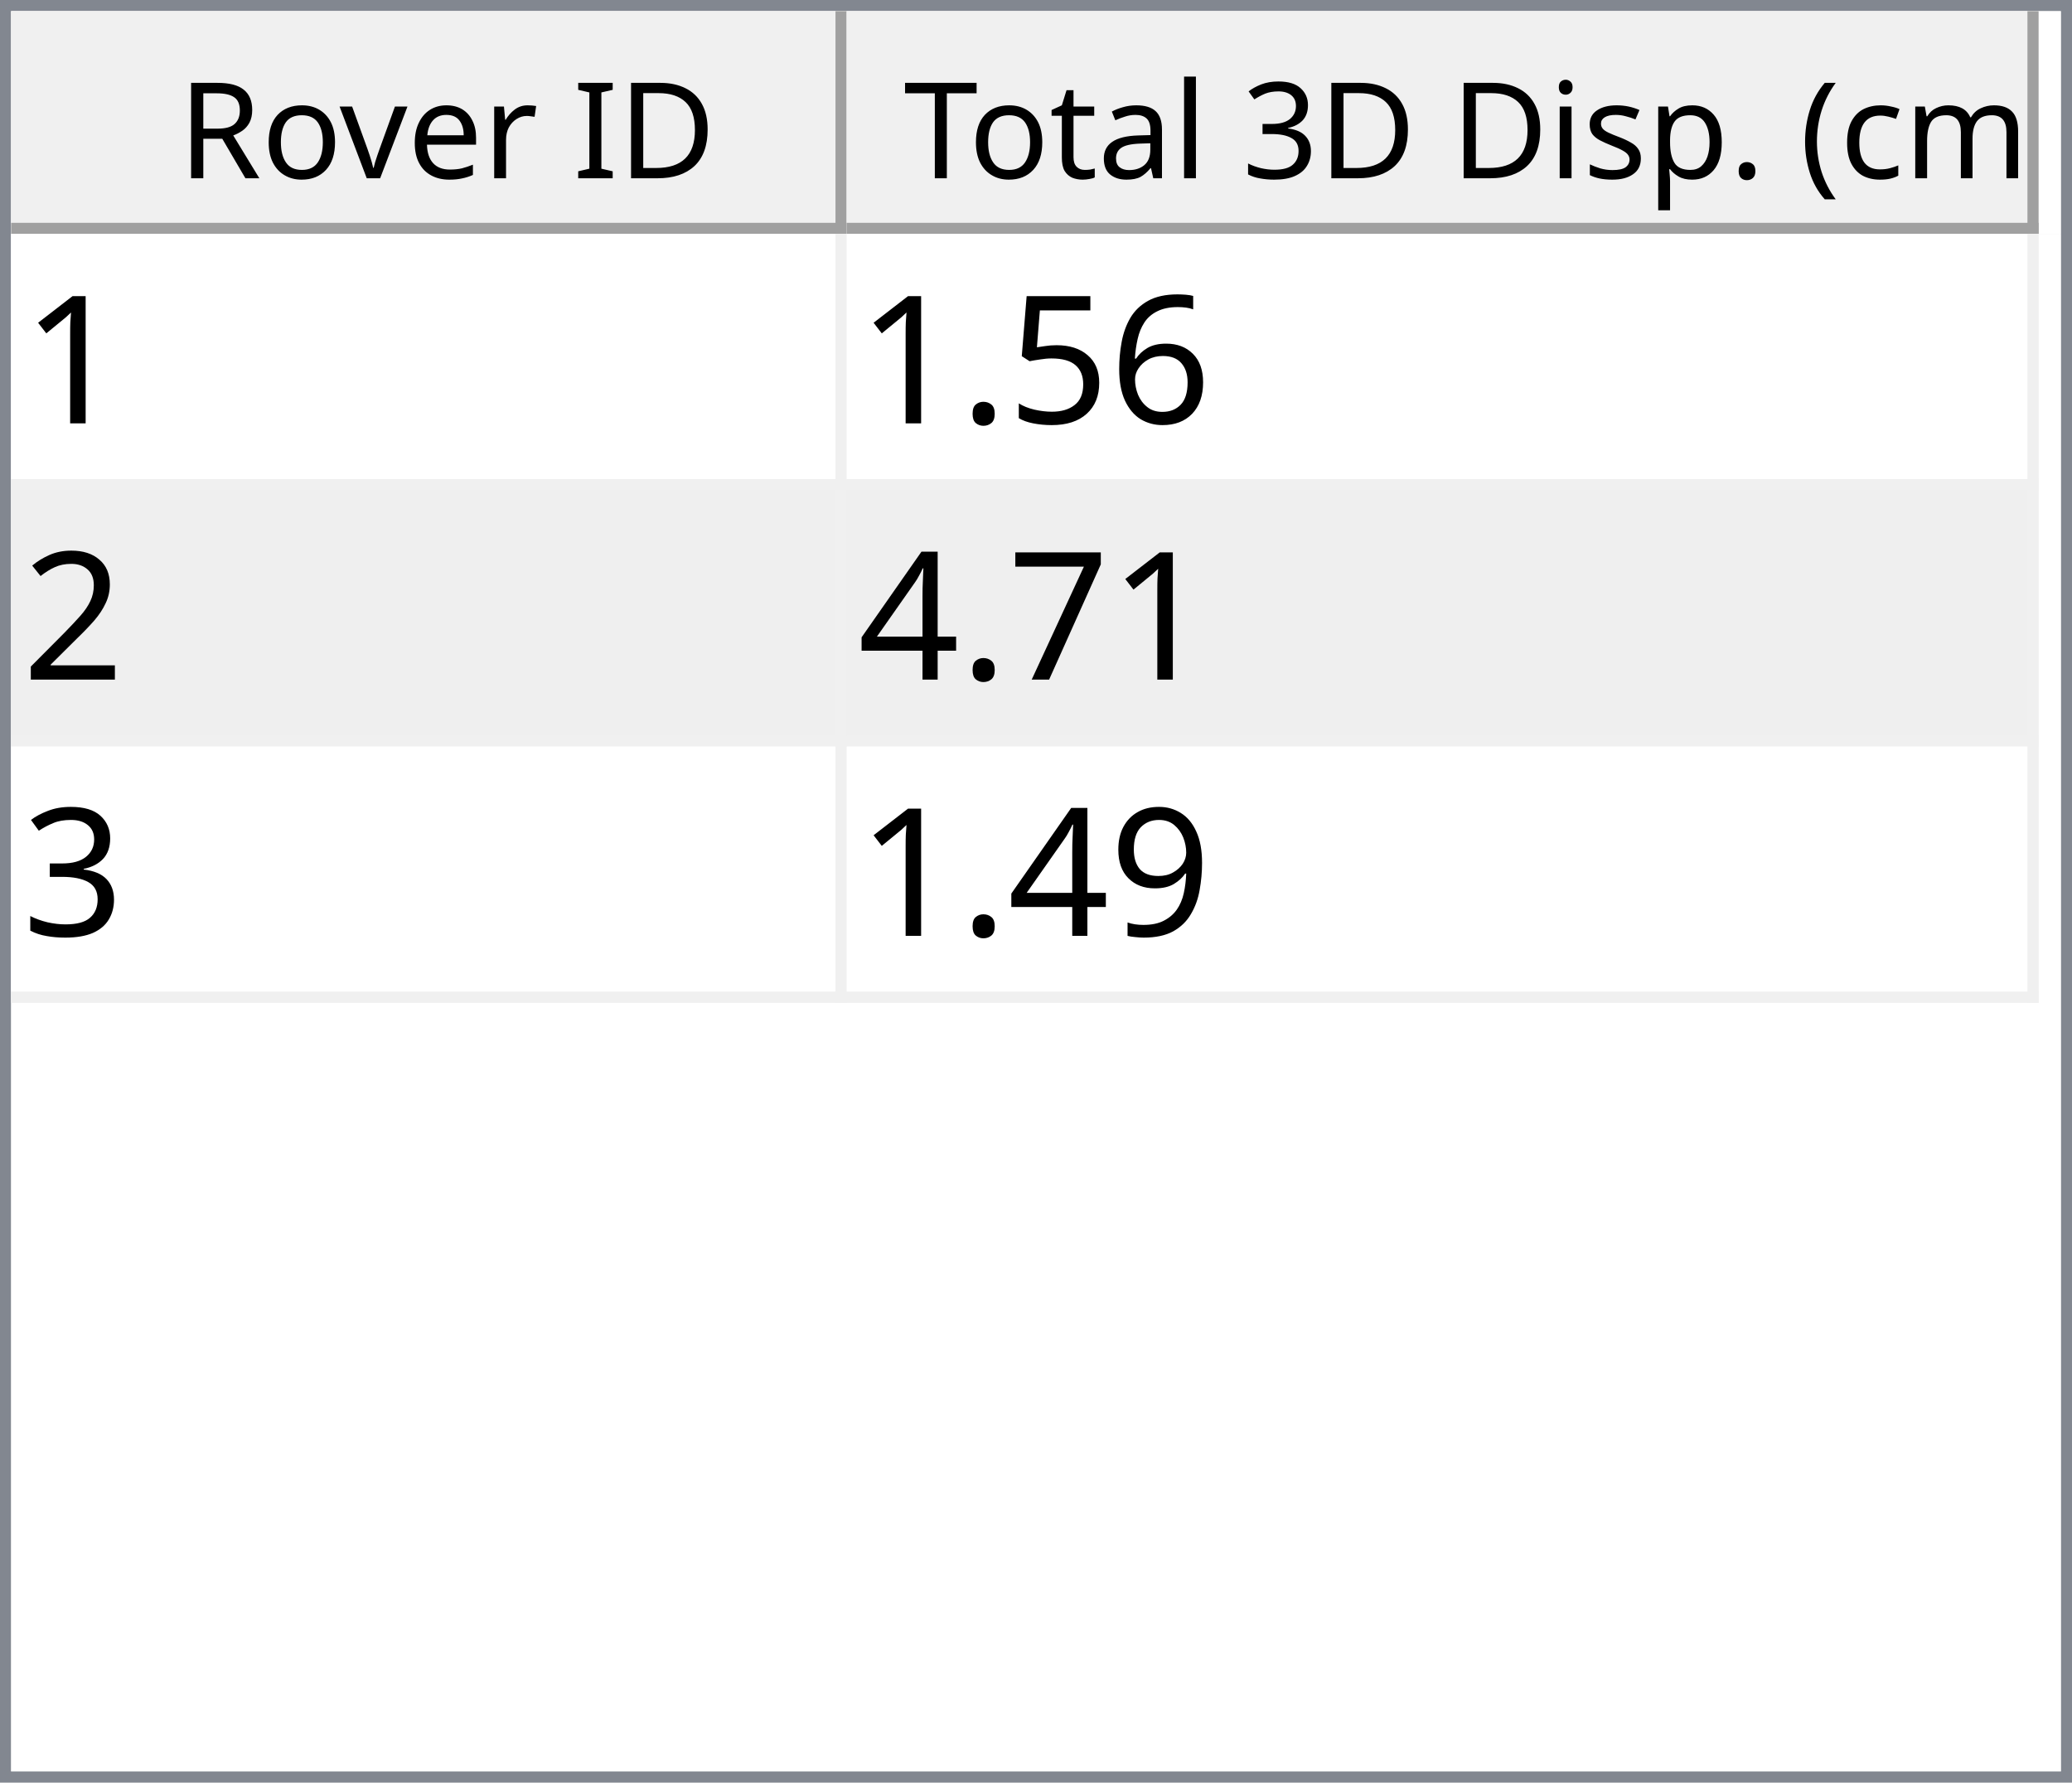
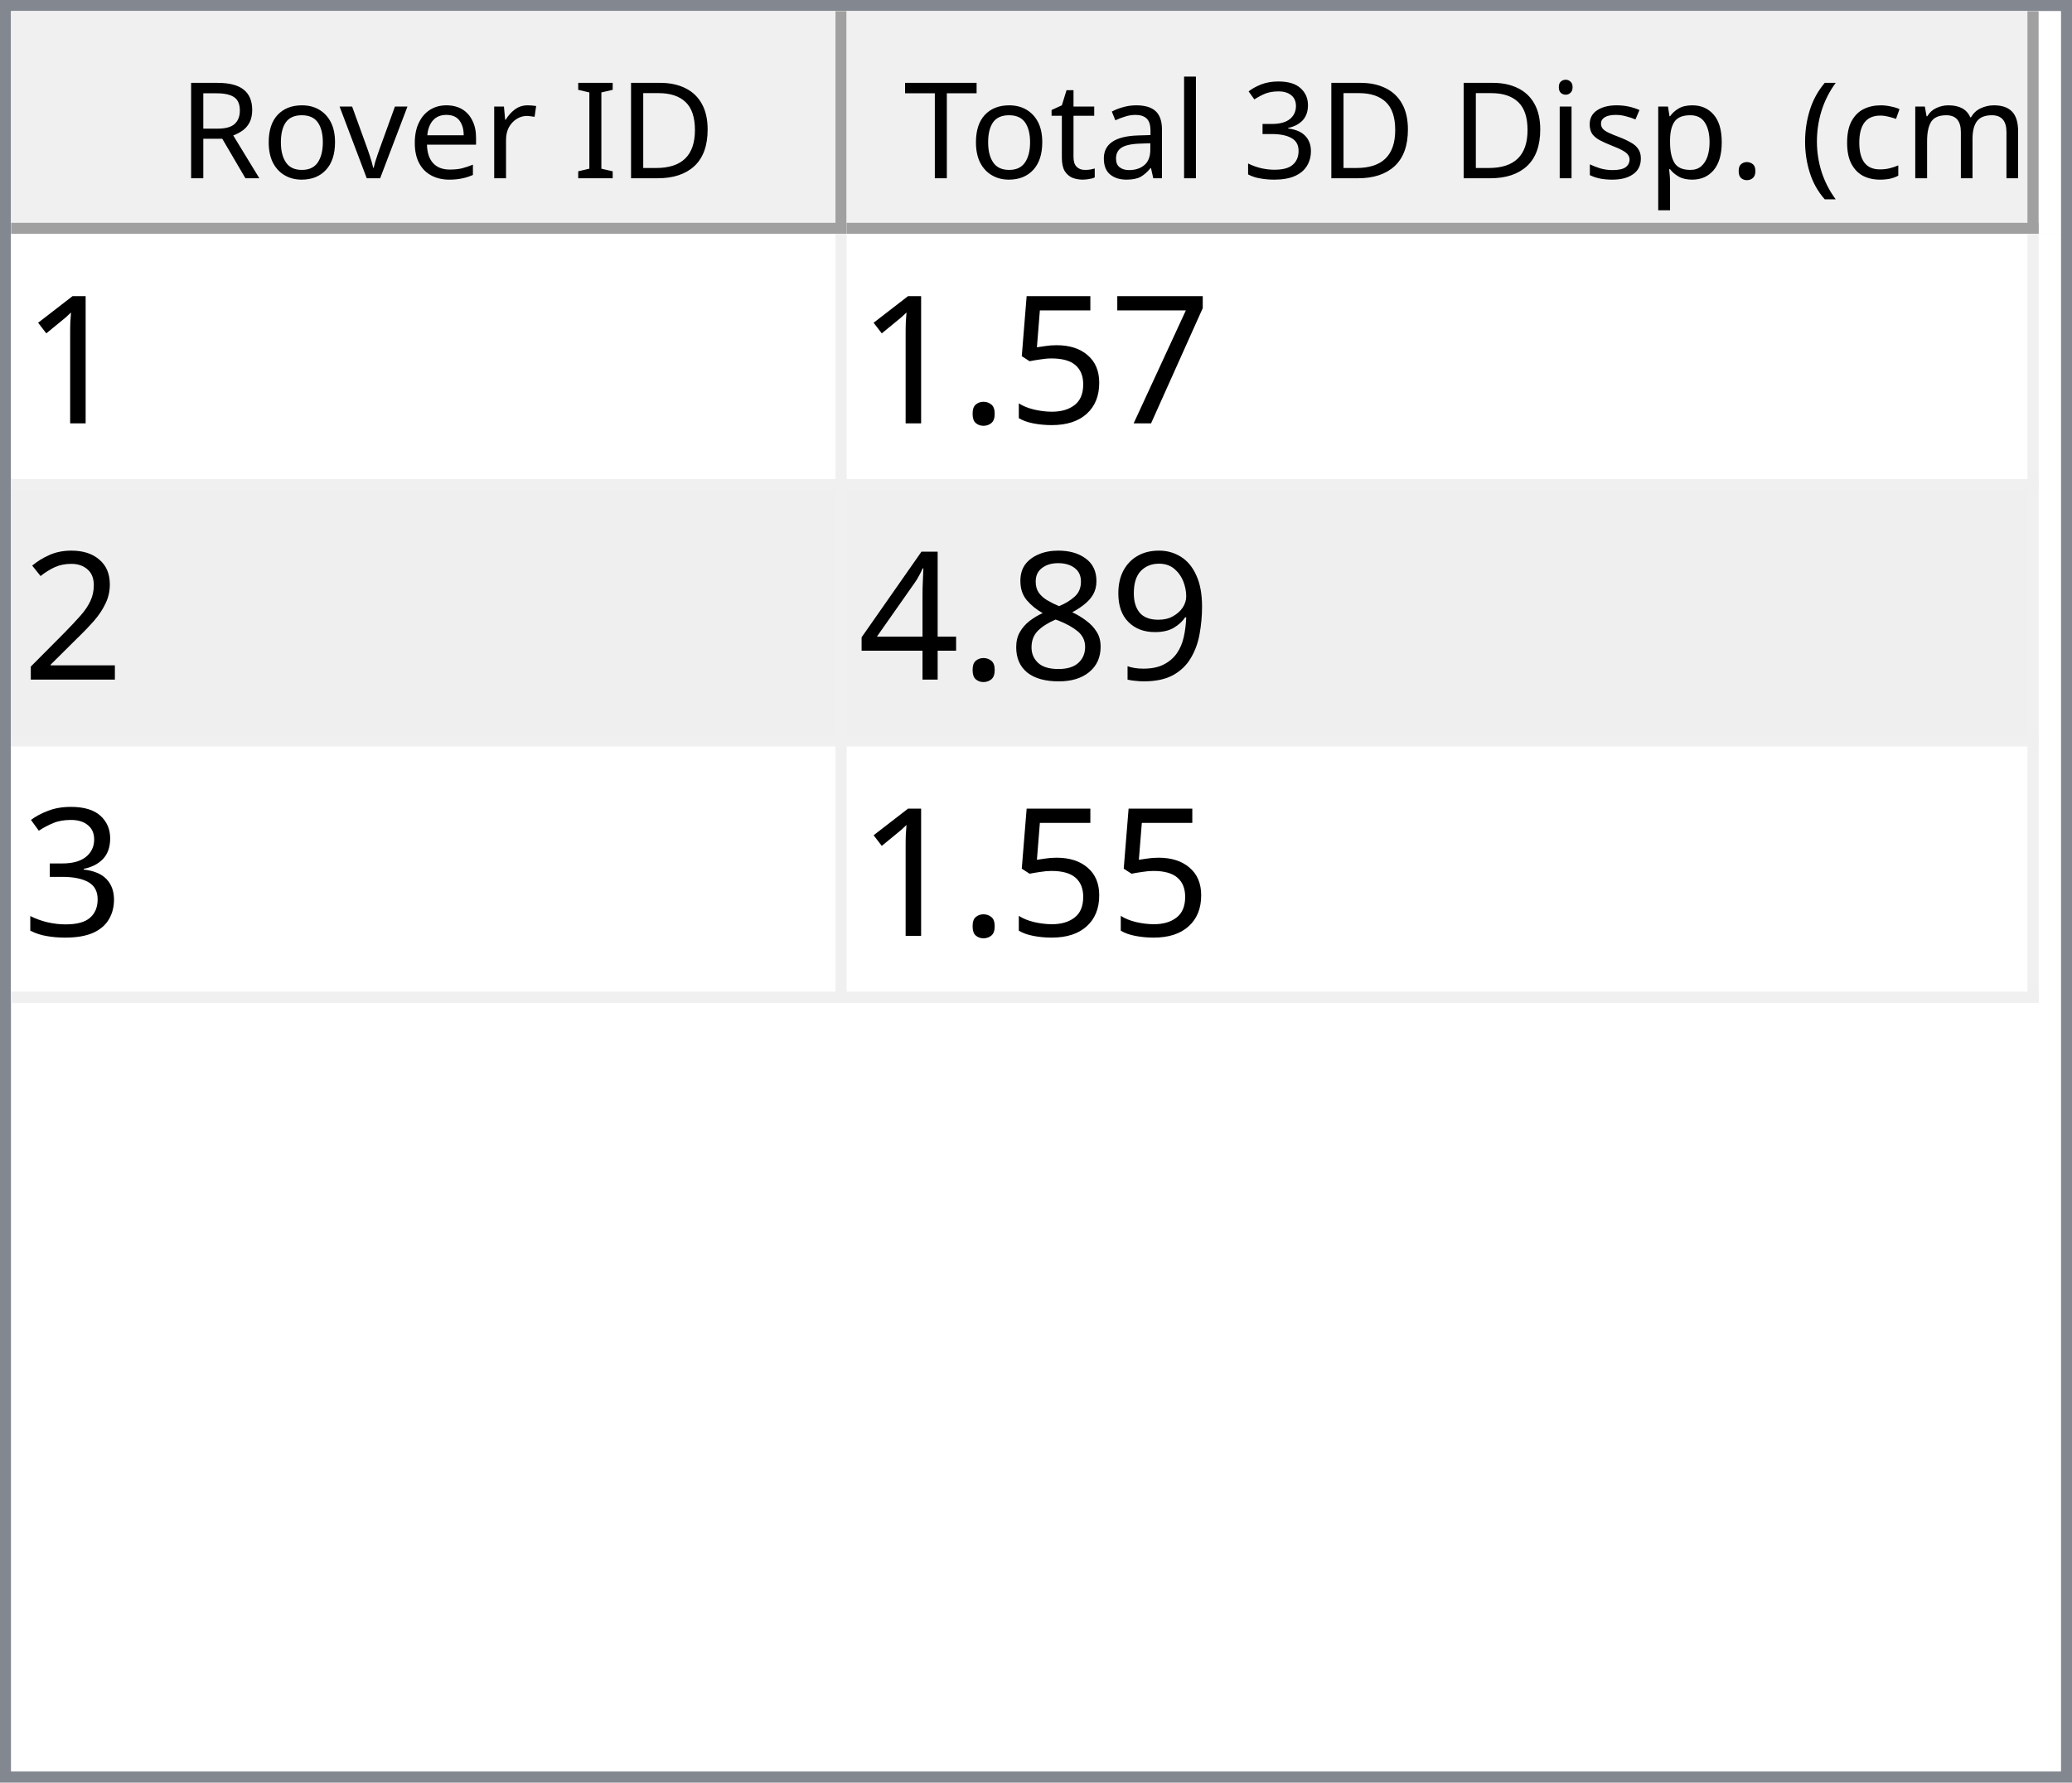
<svg xmlns="http://www.w3.org/2000/svg" style="fill-opacity:1; color-rendering:auto; color-interpolation:auto; text-rendering:auto; stroke:black; stroke-linecap:square; stroke-miterlimit:10; shape-rendering:auto; stroke-opacity:1; fill:black; stroke-dasharray:none; font-weight:normal; stroke-width:1; font-family:'Dialog'; font-style:normal; stroke-linejoin:miter; font-size:12px; stroke-dashoffset:0; image-rendering:auto;" width="186" height="160">
  <defs id="genericDefs" />
  <g>
    <defs id="defs1">
      <clipPath clipPathUnits="userSpaceOnUse" id="clipPath1">
        <path d="M0 0 L186 0 L186 160 L0 160 L0 0 Z" />
      </clipPath>
      <clipPath clipPathUnits="userSpaceOnUse" id="clipPath2">
        <path d="M0 0 L0 160 L186 160 L186 0 Z" />
      </clipPath>
      <clipPath clipPathUnits="userSpaceOnUse" id="clipPath3">
        <path d="M0 0 L0 20 L184 20 L184 0 Z" />
      </clipPath>
      <clipPath clipPathUnits="userSpaceOnUse" id="clipPath4">
        <path d="M0 0 L0 20 L75 20 L75 0 Z" />
      </clipPath>
      <clipPath clipPathUnits="userSpaceOnUse" id="clipPath5">
        <path d="M1 1 L1 19 L74 19 L74 1 Z" />
      </clipPath>
      <clipPath clipPathUnits="userSpaceOnUse" id="clipPath6">
        <path d="M0 0 L0 18 L73 18 L73 0 Z" />
      </clipPath>
      <clipPath clipPathUnits="userSpaceOnUse" id="clipPath7">
        <path d="M-0.5 -0.5 L-0.5 19.5 L74.5 19.5 L74.5 -0.5 Z" />
      </clipPath>
      <clipPath clipPathUnits="userSpaceOnUse" id="clipPath8">
        <path d="M0 0 L0 20 L107 20 L107 0 Z" />
      </clipPath>
      <clipPath clipPathUnits="userSpaceOnUse" id="clipPath9">
        <path d="M1 1 L1 19 L106 19 L106 1 Z" />
      </clipPath>
      <clipPath clipPathUnits="userSpaceOnUse" id="clipPath10">
        <path d="M0 0 L0 18 L105 18 L105 0 Z" />
      </clipPath>
      <clipPath clipPathUnits="userSpaceOnUse" id="clipPath11">
        <path d="M-0.5 -0.5 L-0.5 19.5 L106.5 19.5 L106.5 -0.5 Z" />
      </clipPath>
      <clipPath clipPathUnits="userSpaceOnUse" id="clipPath12">
        <path d="M0 0 L0 138 L184 138 L184 0 Z" />
      </clipPath>
      <clipPath clipPathUnits="userSpaceOnUse" id="clipPath13">
        <path d="M0 0 L0 69 L182 69 L182 0 Z" />
      </clipPath>
      <clipPath clipPathUnits="userSpaceOnUse" id="clipPath14">
        <path d="M-0.5 -0.5 L-0.5 68.5 L181.5 68.5 L181.5 -0.5 Z" />
      </clipPath>
      <clipPath clipPathUnits="userSpaceOnUse" id="clipPath15">
        <path d="M0 0 L0 22 L74 22 L74 0 Z" />
      </clipPath>
      <clipPath clipPathUnits="userSpaceOnUse" id="clipPath16">
        <path d="M0 0 L0 22 L106 22 L106 0 Z" />
      </clipPath>
      <font horiz-adv-x="64.551" id="font1">
        <font-face ascent="107.91" descent="25.098" units-per-em="100" style="font-style:normal; font-family:Segoe UI; font-weight:normal;" />
        <missing-glyph horiz-adv-x="64.551" d="M8.109 0 L8.109 68.266 L56.453 68.266 L56.453 0 L8.109 0 ZM15.328 7.234 L49.219 7.234 L49.219 61.031 L15.328 61.031 L15.328 7.234 Z" />
        <glyph unicode="D" horiz-adv-x="70.117" d="M9.188 0 L9.188 70.016 L28.516 70.016 Q65.531 70.016 65.531 35.891 Q65.531 19.672 55.25 9.836 Q44.969 0 27.734 0 L9.188 0 ZM17.391 62.594 L17.391 7.422 L27.828 7.422 Q41.609 7.422 49.273 14.797 Q56.938 22.172 56.938 35.688 Q56.938 62.594 28.328 62.594 L17.391 62.594 Z" />
        <glyph unicode="I" horiz-adv-x="26.611" d="M17.391 0 L9.188 0 L9.188 70.016 L17.391 70.016 L17.391 0 Z" />
        <glyph unicode=" " horiz-adv-x="27.393" d="" />
        <glyph unicode="r" horiz-adv-x="34.766" d="M34.188 41.891 Q32.078 43.5 28.125 43.5 Q23 43.5 19.555 38.672 Q16.109 33.844 16.109 25.484 L16.109 0 L8.109 0 L8.109 50 L16.109 50 L16.109 39.703 L16.312 39.703 Q18.016 44.969 21.531 47.922 Q25.047 50.875 29.391 50.875 Q32.516 50.875 34.188 50.203 L34.188 41.891 Z" />
        <glyph unicode="e" horiz-adv-x="52.295" d="M48.297 23 L12.984 23 Q13.188 14.656 17.484 10.109 Q21.781 5.562 29.297 5.562 Q37.75 5.562 44.828 11.141 L44.828 3.609 Q38.234 -1.172 27.391 -1.172 Q16.797 -1.172 10.742 5.641 Q4.688 12.453 4.688 24.812 Q4.688 36.469 11.305 43.82 Q17.922 51.172 27.734 51.172 Q37.547 51.172 42.922 44.828 Q48.297 38.484 48.297 27.203 L48.297 23 ZM40.094 29.781 Q40.047 36.719 36.75 40.578 Q33.453 44.438 27.594 44.438 Q21.922 44.438 17.969 40.383 Q14.016 36.328 13.094 29.781 L40.094 29.781 Z" />
        <glyph unicode="v" horiz-adv-x="47.9" d="M47.406 50 L27.484 0 L19.625 0 L0.688 50 L9.469 50 L22.172 13.672 Q23.578 9.672 23.922 6.688 L24.125 6.688 Q24.609 10.453 25.688 13.484 L38.969 50 L47.406 50 Z" />
        <glyph unicode="o" horiz-adv-x="58.594" d="M29 -1.172 Q17.922 -1.172 11.305 5.836 Q4.688 12.844 4.688 24.422 Q4.688 37.016 11.57 44.094 Q18.453 51.172 30.172 51.172 Q41.359 51.172 47.633 44.289 Q53.906 37.406 53.906 25.203 Q53.906 13.234 47.141 6.031 Q40.375 -1.172 29 -1.172 ZM29.594 44.438 Q21.875 44.438 17.383 39.188 Q12.891 33.938 12.891 24.703 Q12.891 15.828 17.43 10.695 Q21.969 5.562 29.594 5.562 Q37.359 5.562 41.531 10.594 Q45.703 15.625 45.703 24.906 Q45.703 34.281 41.531 39.359 Q37.359 44.438 29.594 44.438 Z" />
        <glyph unicode="R" horiz-adv-x="59.814" d="M59.375 0 L49.609 0 L37.891 19.625 Q36.281 22.359 34.766 24.289 Q33.25 26.219 31.664 27.438 Q30.078 28.656 28.25 29.219 Q26.422 29.781 24.125 29.781 L17.391 29.781 L17.391 0 L9.188 0 L9.188 70.016 L30.078 70.016 Q34.672 70.016 38.555 68.867 Q42.438 67.719 45.289 65.375 Q48.141 63.031 49.758 59.547 Q51.375 56.062 51.375 51.375 Q51.375 47.703 50.273 44.656 Q49.172 41.609 47.148 39.211 Q45.125 36.812 42.266 35.133 Q39.406 33.453 35.844 32.516 L35.844 32.328 Q37.594 31.547 38.891 30.547 Q40.188 29.547 41.359 28.18 Q42.531 26.812 43.68 25.078 Q44.828 23.344 46.234 21.047 L59.375 0 ZM17.391 62.594 L17.391 37.203 L28.516 37.203 Q31.594 37.203 34.203 38.133 Q36.812 39.062 38.719 40.797 Q40.625 42.531 41.703 45.047 Q42.781 47.562 42.781 50.688 Q42.781 56.297 39.141 59.445 Q35.5 62.594 28.609 62.594 L17.391 62.594 Z" />
        <glyph unicode=")" horiz-adv-x="30.176" d="M8.297 -15.922 L1.172 -15.922 Q16.406 2.344 16.406 26.812 Q16.406 51.469 1.078 70.016 L8.297 70.016 Q23.531 52.156 23.531 26.703 Q23.531 1.375 8.297 -15.922 Z" />
        <glyph unicode="m" horiz-adv-x="86.133" d="M79.109 0 L71.094 0 L71.094 28.719 Q71.094 37.016 68.531 40.727 Q65.969 44.438 59.906 44.438 Q54.781 44.438 51.195 39.75 Q47.609 35.062 47.609 28.516 L47.609 0 L39.594 0 L39.594 29.688 Q39.594 44.438 28.219 44.438 Q22.953 44.438 19.531 40.016 Q16.109 35.594 16.109 28.516 L16.109 0 L8.109 0 L8.109 50 L16.109 50 L16.109 42.094 L16.312 42.094 Q21.625 51.172 31.844 51.172 Q36.969 51.172 40.773 48.312 Q44.578 45.453 46 40.828 Q51.562 51.172 62.594 51.172 Q79.109 51.172 79.109 30.812 L79.109 0 Z" />
        <glyph unicode="c" horiz-adv-x="46.191" d="M42.188 2.297 Q36.422 -1.172 28.516 -1.172 Q17.828 -1.172 11.258 5.789 Q4.688 12.75 4.688 23.828 Q4.688 36.188 11.766 43.68 Q18.844 51.172 30.672 51.172 Q37.25 51.172 42.281 48.734 L42.281 40.531 Q36.719 44.438 30.375 44.438 Q22.703 44.438 17.797 38.945 Q12.891 33.453 12.891 24.516 Q12.891 15.719 17.508 10.641 Q22.125 5.562 29.891 5.562 Q36.422 5.562 42.188 9.906 L42.188 2.297 Z" />
        <glyph unicode="(" horiz-adv-x="30.176" d="M29.109 -15.922 L21.969 -15.922 Q6.844 1.375 6.844 26.703 Q6.844 52.156 21.969 70.016 L29.203 70.016 Q13.875 51.469 13.875 26.812 Q13.875 2.344 29.109 -15.922 Z" />
        <glyph unicode="." horiz-adv-x="21.68" d="M10.891 -1.078 Q8.641 -1.078 7.055 0.539 Q5.469 2.156 5.469 4.391 Q5.469 6.641 7.055 8.273 Q8.641 9.906 10.891 9.906 Q13.188 9.906 14.797 8.273 Q16.406 6.641 16.406 4.391 Q16.406 2.156 14.797 0.539 Q13.188 -1.078 10.891 -1.078 Z" />
        <glyph unicode="p" horiz-adv-x="58.789" d="M16.312 7.234 L16.109 7.234 L16.109 -23 L8.109 -23 L8.109 50 L16.109 50 L16.109 41.219 L16.312 41.219 Q22.219 51.172 33.594 51.172 Q43.266 51.172 48.688 44.461 Q54.109 37.75 54.109 26.469 Q54.109 13.922 48 6.375 Q41.891 -1.172 31.297 -1.172 Q21.578 -1.172 16.312 7.234 ZM16.109 27.391 L16.109 20.406 Q16.109 14.203 20.141 9.883 Q24.172 5.562 30.375 5.562 Q37.641 5.562 41.773 11.133 Q45.906 16.703 45.906 26.609 Q45.906 34.969 42.047 39.703 Q38.188 44.438 31.594 44.438 Q24.609 44.438 20.359 39.578 Q16.109 34.719 16.109 27.391 Z" />
        <glyph unicode="s" horiz-adv-x="42.432" d="M5.078 1.812 L5.078 10.406 Q11.625 5.562 19.484 5.562 Q30.031 5.562 30.031 12.594 Q30.031 14.594 29.125 15.992 Q28.219 17.391 26.68 18.461 Q25.141 19.531 23.07 20.383 Q21 21.234 18.609 22.172 Q15.281 23.484 12.766 24.828 Q10.25 26.172 8.57 27.859 Q6.891 29.547 6.031 31.695 Q5.172 33.844 5.172 36.719 Q5.172 40.234 6.789 42.945 Q8.406 45.656 11.086 47.484 Q13.766 49.312 17.211 50.242 Q20.656 51.172 24.312 51.172 Q30.812 51.172 35.938 48.922 L35.938 40.828 Q30.422 44.438 23.25 44.438 Q21 44.438 19.195 43.922 Q17.391 43.406 16.094 42.477 Q14.797 41.547 14.086 40.258 Q13.375 38.969 13.375 37.406 Q13.375 35.453 14.086 34.133 Q14.797 32.812 16.164 31.789 Q17.531 30.766 19.484 29.938 Q21.438 29.109 23.922 28.125 Q27.25 26.859 29.883 25.516 Q32.516 24.172 34.375 22.484 Q36.234 20.797 37.234 18.602 Q38.234 16.406 38.234 13.375 Q38.234 9.672 36.602 6.938 Q34.969 4.203 32.234 2.398 Q29.5 0.594 25.93 -0.289 Q22.359 -1.172 18.453 -1.172 Q10.75 -1.172 5.078 1.812 Z" />
        <glyph unicode="i" horiz-adv-x="24.219" d="M12.203 62.703 Q10.062 62.703 8.547 64.164 Q7.031 65.625 7.031 67.875 Q7.031 70.125 8.547 71.609 Q10.062 73.094 12.203 73.094 Q14.406 73.094 15.945 71.609 Q17.484 70.125 17.484 67.875 Q17.484 65.719 15.945 64.211 Q14.406 62.703 12.203 62.703 ZM16.109 0 L8.109 0 L8.109 50 L16.109 50 L16.109 0 Z" />
        <glyph unicode="3" horiz-adv-x="53.906" d="M46.531 19.828 Q46.531 15.094 44.75 11.211 Q42.969 7.328 39.719 4.57 Q36.469 1.812 31.93 0.297 Q27.391 -1.219 21.922 -1.219 Q11.922 -1.219 6 2.594 L6 11.188 Q13.094 5.609 22.219 5.609 Q25.875 5.609 28.828 6.539 Q31.781 7.469 33.906 9.227 Q36.031 10.984 37.18 13.477 Q38.328 15.969 38.328 19.094 Q38.328 32.812 18.797 32.812 L12.984 32.812 L12.984 39.594 L18.5 39.594 Q35.797 39.594 35.797 52.484 Q35.797 64.406 22.609 64.406 Q15.188 64.406 8.688 59.422 L8.688 67.188 Q15.375 71.188 24.609 71.188 Q29 71.188 32.57 69.969 Q36.141 68.75 38.68 66.555 Q41.219 64.359 42.609 61.281 Q44 58.203 44 54.5 Q44 40.672 30.031 36.719 L30.031 36.531 Q33.594 36.141 36.625 34.797 Q39.656 33.453 41.852 31.305 Q44.047 29.156 45.289 26.25 Q46.531 23.344 46.531 19.828 Z" />
        <glyph unicode="l" horiz-adv-x="24.219" d="M16.109 0 L8.109 0 L8.109 74.031 L16.109 74.031 L16.109 0 Z" />
        <glyph unicode="a" horiz-adv-x="50.879" d="M43.891 0 L35.891 0 L35.891 7.812 L35.688 7.812 Q30.469 -1.172 20.312 -1.172 Q12.844 -1.172 8.617 2.781 Q4.391 6.734 4.391 13.281 Q4.391 27.297 20.906 29.594 L35.891 31.688 Q35.891 44.438 25.594 44.438 Q16.547 44.438 9.281 38.281 L9.281 46.484 Q16.656 51.172 26.266 51.172 Q43.891 51.172 43.891 32.516 L43.891 0 ZM35.891 25.297 L23.828 23.641 Q18.266 22.859 15.43 20.875 Q12.594 18.891 12.594 13.875 Q12.594 10.203 15.211 7.883 Q17.828 5.562 22.172 5.562 Q28.125 5.562 32.008 9.742 Q35.891 13.922 35.891 20.312 L35.891 25.297 Z" />
        <glyph unicode="t" horiz-adv-x="33.887" d="M31.297 0.484 Q28.469 -1.078 23.828 -1.078 Q10.688 -1.078 10.688 13.578 L10.688 43.172 L2.094 43.172 L2.094 50 L10.688 50 L10.688 62.203 L18.703 64.797 L18.703 50 L31.297 50 L31.297 43.172 L18.703 43.172 L18.703 14.984 Q18.703 9.969 20.414 7.82 Q22.125 5.672 26.078 5.672 Q29.109 5.672 31.297 7.328 L31.297 0.484 Z" />
        <glyph unicode="T" horiz-adv-x="52.393" d="M50.594 62.594 L30.375 62.594 L30.375 0 L22.172 0 L22.172 62.594 L2 62.594 L2 70.016 L50.594 70.016 L50.594 62.594 Z" />
      </font>
      <font horiz-adv-x="75.0" id="font2">
        <font-face ascent="100.537" descent="21.973" units-per-em="100" style="font-style:normal; font-family:sans-serif; font-weight:normal;" />
        <missing-glyph horiz-adv-x="75.0" d="M12.5 0 L12.5 62.5 L62.5 62.5 L62.5 0 L12.5 0 ZM14.062 1.562 L60.938 1.562 L60.938 60.938 L14.062 60.938 L14.062 1.562 Z" />
        <glyph unicode="1" horiz-adv-x="55.615" d="M37.25 0 L28.469 0 L28.469 56 Q25.297 52.984 20.141 49.953 Q14.984 46.922 10.891 45.406 L10.891 53.906 Q18.266 57.375 23.781 62.305 Q29.297 67.234 31.594 71.875 L37.25 71.875 L37.25 0 Z" />
-         <glyph unicode="6" horiz-adv-x="55.615" d="M49.75 54.047 L41.016 53.375 Q39.844 58.547 37.703 60.891 Q34.125 64.656 28.906 64.656 Q24.703 64.656 21.531 62.312 Q17.391 59.281 14.992 53.469 Q12.594 47.656 12.5 36.922 Q15.672 41.75 20.266 44.094 Q24.859 46.438 29.891 46.438 Q38.672 46.438 44.852 39.969 Q51.031 33.5 51.031 23.25 Q51.031 16.5 48.125 10.719 Q45.219 4.938 40.141 1.859 Q35.062 -1.219 28.609 -1.219 Q17.625 -1.219 10.695 6.859 Q3.766 14.938 3.766 33.5 Q3.766 54.25 11.422 63.672 Q18.109 71.875 29.438 71.875 Q37.891 71.875 43.289 67.141 Q48.688 62.406 49.75 54.047 ZM13.875 23.188 Q13.875 18.656 15.797 14.508 Q17.719 10.359 21.188 8.18 Q24.656 6 28.469 6 Q34.031 6 38.039 10.492 Q42.047 14.984 42.047 22.703 Q42.047 30.125 38.086 34.398 Q34.125 38.672 28.125 38.672 Q22.172 38.672 18.023 34.398 Q13.875 30.125 13.875 23.188 Z" />
+         <glyph unicode="7" horiz-adv-x="55.615" d="M4.734 62.203 L4.734 70.656 L51.078 70.656 L51.078 63.812 Q44.234 56.547 37.523 44.484 Q30.812 32.422 27.156 19.672 Q24.516 10.688 23.781 0 L14.75 0 Q14.891 8.453 18.062 20.414 Q21.234 32.375 27.172 43.484 Q33.109 54.594 39.797 62.203 L4.734 62.203 Z" />
        <glyph unicode="5" horiz-adv-x="55.615" d="M4.156 18.75 L13.375 19.531 Q14.406 12.797 18.141 9.398 Q21.875 6 27.156 6 Q33.5 6 37.891 10.789 Q42.281 15.578 42.281 23.484 Q42.281 31 38.062 35.352 Q33.844 39.703 27 39.703 Q22.75 39.703 19.336 37.773 Q15.922 35.844 13.969 32.766 L5.719 33.844 L12.641 70.609 L48.25 70.609 L48.25 62.203 L19.672 62.203 L15.828 42.969 Q22.266 47.469 29.344 47.469 Q38.719 47.469 45.164 40.969 Q51.609 34.469 51.609 24.266 Q51.609 14.547 45.953 7.469 Q39.062 -1.219 27.156 -1.219 Q17.391 -1.219 11.211 4.25 Q5.031 9.719 4.156 18.75 Z" />
        <glyph unicode="." horiz-adv-x="27.783" d="M9.078 0 L9.078 10.016 L19.094 10.016 L19.094 0 L9.078 0 Z" />
        <glyph unicode="2" horiz-adv-x="55.615" d="M50.344 8.453 L50.344 0 L3.031 0 Q2.938 3.172 4.047 6.109 Q5.859 10.938 9.836 15.625 Q13.812 20.312 21.344 26.469 Q33.016 36.031 37.117 41.625 Q41.219 47.219 41.219 52.203 Q41.219 57.422 37.477 61.008 Q33.734 64.594 27.734 64.594 Q21.391 64.594 17.578 60.789 Q13.766 56.984 13.719 50.25 L4.688 51.172 Q5.609 61.281 11.664 66.578 Q17.719 71.875 27.938 71.875 Q38.234 71.875 44.242 66.164 Q50.25 60.453 50.25 52 Q50.25 47.703 48.492 43.555 Q46.734 39.406 42.656 34.812 Q38.578 30.219 29.109 22.219 Q21.188 15.578 18.945 13.211 Q16.703 10.844 15.234 8.453 L50.344 8.453 Z" />
-         <glyph unicode="7" horiz-adv-x="55.615" d="M4.734 62.203 L4.734 70.656 L51.078 70.656 L51.078 63.812 Q44.234 56.547 37.523 44.484 Q30.812 32.422 27.156 19.672 Q24.516 10.688 23.781 0 L14.75 0 Q14.891 8.453 18.062 20.414 Q21.234 32.375 27.172 43.484 Q33.109 54.594 39.797 62.203 L4.734 62.203 Z" />
+         <glyph unicode="9" horiz-adv-x="55.615" d="M5.469 16.547 L13.922 17.328 Q14.984 11.375 18.016 8.688 Q21.047 6 25.781 6 Q29.828 6 32.883 7.859 Q35.938 9.719 37.891 12.82 Q39.844 15.922 41.164 21.195 Q42.484 26.469 42.484 31.938 Q42.484 32.516 42.438 33.688 Q39.797 29.5 35.234 26.883 Q30.672 24.266 25.344 24.266 Q16.453 24.266 10.305 30.711 Q4.156 37.156 4.156 47.703 Q4.156 58.594 10.578 65.234 Q17 71.875 26.656 71.875 Q33.641 71.875 39.43 68.117 Q45.219 64.359 48.219 57.398 Q51.219 50.438 51.219 37.25 Q51.219 23.531 48.242 15.406 Q45.266 7.281 39.383 3.031 Q33.5 -1.219 25.594 -1.219 Q17.188 -1.219 11.867 3.445 Q6.547 8.109 5.469 16.547 ZM41.453 48.141 Q41.453 55.719 37.43 60.156 Q33.406 64.594 27.734 64.594 Q21.875 64.594 17.531 59.812 Q13.188 55.031 13.188 47.406 Q13.188 40.578 17.312 36.305 Q21.438 32.031 27.484 32.031 Q33.594 32.031 37.523 36.305 Q41.453 40.578 41.453 48.141 Z" />
+         <glyph unicode="8" horiz-adv-x="55.615" d="M17.672 38.812 Q12.203 40.828 9.57 44.539 Q6.938 48.25 6.938 53.422 Q6.938 61.234 12.555 66.555 Q18.172 71.875 27.484 71.875 Q36.859 71.875 42.578 66.43 Q48.297 60.984 48.297 53.172 Q48.297 48.188 45.68 44.508 Q43.062 40.828 37.75 38.812 Q44.344 36.672 47.781 31.883 Q51.219 27.094 51.219 20.453 Q51.219 11.281 44.727 5.031 Q38.234 -1.219 27.641 -1.219 Q17.047 -1.219 10.547 5.055 Q4.047 11.328 4.047 20.703 Q4.047 27.688 7.594 32.398 Q11.141 37.109 17.672 38.812 ZM15.922 53.719 Q15.922 48.641 19.195 45.414 Q22.469 42.188 27.688 42.188 Q32.766 42.188 36.016 45.383 Q39.266 48.578 39.266 53.219 Q39.266 58.062 35.914 61.359 Q32.562 64.656 27.594 64.656 Q22.562 64.656 19.242 61.43 Q15.922 58.203 15.922 53.719 ZM13.094 20.656 Q13.094 16.891 14.875 13.375 Q16.656 9.859 20.172 7.93 Q23.688 6 27.734 6 Q34.031 6 38.133 10.055 Q42.234 14.109 42.234 20.359 Q42.234 26.703 38.016 30.859 Q33.797 35.016 27.438 35.016 Q21.234 35.016 17.164 30.914 Q13.094 26.812 13.094 20.656 Z" />
        <glyph unicode="4" horiz-adv-x="55.615" d="M32.328 0 L32.328 17.141 L1.266 17.141 L1.266 25.203 L33.938 71.578 L41.109 71.578 L41.109 25.203 L50.781 25.203 L50.781 17.141 L41.109 17.141 L41.109 0 L32.328 0 ZM32.328 25.203 L32.328 57.469 L9.906 25.203 L32.328 25.203 Z" />
        <glyph unicode="3" horiz-adv-x="55.615" d="M4.203 18.891 L12.984 20.062 Q14.5 12.594 18.141 9.297 Q21.781 6 27 6 Q33.203 6 37.477 10.297 Q41.75 14.594 41.75 20.953 Q41.75 27 37.797 30.93 Q33.844 34.859 27.734 34.859 Q25.25 34.859 21.531 33.891 L22.516 41.609 Q23.391 41.5 23.922 41.5 Q29.547 41.5 34.039 44.43 Q38.531 47.359 38.531 53.469 Q38.531 58.297 35.258 61.477 Q31.984 64.656 26.812 64.656 Q21.688 64.656 18.266 61.43 Q14.844 58.203 13.875 51.766 L5.078 53.328 Q6.688 62.156 12.398 67.016 Q18.109 71.875 26.609 71.875 Q32.469 71.875 37.398 69.359 Q42.328 66.844 44.945 62.5 Q47.562 58.156 47.562 53.266 Q47.562 48.641 45.07 44.828 Q42.578 41.016 37.703 38.766 Q44.047 37.312 47.562 32.695 Q51.078 28.078 51.078 21.141 Q51.078 11.766 44.242 5.25 Q37.406 -1.266 26.953 -1.266 Q17.531 -1.266 11.305 4.352 Q5.078 9.969 4.203 18.891 Z" />
-         <glyph unicode="9" horiz-adv-x="55.615" d="M5.469 16.547 L13.922 17.328 Q14.984 11.375 18.016 8.688 Q21.047 6 25.781 6 Q29.828 6 32.883 7.859 Q35.938 9.719 37.891 12.82 Q39.844 15.922 41.164 21.195 Q42.484 26.469 42.484 31.938 Q42.484 32.516 42.438 33.688 Q39.797 29.5 35.234 26.883 Q30.672 24.266 25.344 24.266 Q16.453 24.266 10.305 30.711 Q4.156 37.156 4.156 47.703 Q4.156 58.594 10.578 65.234 Q17 71.875 26.656 71.875 Q33.641 71.875 39.43 68.117 Q45.219 64.359 48.219 57.398 Q51.219 50.438 51.219 37.25 Q51.219 23.531 48.242 15.406 Q45.266 7.281 39.383 3.031 Q33.5 -1.219 25.594 -1.219 Q17.188 -1.219 11.867 3.445 Q6.547 8.109 5.469 16.547 ZM41.453 48.141 Q41.453 55.719 37.43 60.156 Q33.406 64.594 27.734 64.594 Q21.875 64.594 17.531 59.812 Q13.188 55.031 13.188 47.406 Q13.188 40.578 17.312 36.305 Q21.438 32.031 27.484 32.031 Q33.594 32.031 37.523 36.305 Q41.453 40.578 41.453 48.141 Z" />
      </font>
    </defs>
    <g style="fill:white; stroke:white;">
      <rect x="0" y="0" width="186" style="clip-path:url(#clipPath1); stroke:none;" height="160" />
    </g>
    <g style="fill:white; text-rendering:optimizeSpeed; color-rendering:optimizeSpeed; image-rendering:optimizeSpeed; shape-rendering:crispEdges; stroke:white; color-interpolation:sRGB;">
      <rect x="0" width="186" height="160" y="0" style="stroke:none;" />
      <path style="stroke:none;" d="M0 160 L186 160 L186 0 L0 0 Z" />
    </g>
    <g style="fill:rgb(240,240,240); font-family:'Segoe UI'; stroke:rgb(240,240,240);">
      <rect x="0" y="0" width="186" style="clip-path:url(#clipPath2); stroke:none;" height="160" />
    </g>
    <g style="fill:rgb(130,135,144); font-family:'Segoe UI'; stroke:rgb(130,135,144);">
      <path d="M0 0 L186 0 L186 160 L0 160 L0 0 ZM1 1 L185 1 L185 159 L1 159 L1 1 Z" style="fill-rule:evenodd; clip-path:url(#clipPath2); stroke:none;" />
    </g>
    <g style="fill:white; font-family:'Segoe UI'; stroke:white;" transform="translate(1,1)">
      <rect x="0" y="0" width="184" style="clip-path:url(#clipPath3); stroke:none;" height="20" />
    </g>
    <g style="fill:rgb(240,240,240); font-family:'Segoe UI'; stroke:rgb(240,240,240);" transform="translate(1,1)">
      <rect x="0" y="0" width="75" style="clip-path:url(#clipPath4); stroke:none;" height="20" />
    </g>
    <g style="font-family:'Segoe UI';" transform="translate(2,2)">
      <text x="14" xml:space="preserve" y="14" style="clip-path:url(#clipPath6); stroke:none;">Rover ID</text>
    </g>
    <g style="fill:rgb(160,160,160); font-family:'Segoe UI'; stroke:rgb(160,160,160); stroke-linejoin:bevel;" transform="translate(1.5,1.5)">
      <line x1="74" x2="74" y1="0" style="fill:none; clip-path:url(#clipPath7);" y2="19" />
    </g>
    <g style="fill:rgb(160,160,160); font-family:'Segoe UI'; stroke:rgb(160,160,160); stroke-linejoin:bevel;" transform="matrix(1,0,0,1,1,1) translate(0.5,0.5)">
      <line x1="0" x2="74" y1="19" style="fill:none; clip-path:url(#clipPath7);" y2="19" />
    </g>
    <g style="fill:rgb(240,240,240); font-family:'Segoe UI'; stroke:rgb(240,240,240);" transform="translate(76,1)">
      <rect x="0" y="0" width="107" style="clip-path:url(#clipPath8); stroke:none;" height="20" />
    </g>
    <g style="font-family:'Segoe UI';" transform="translate(77,2)">
      <text x="1" xml:space="preserve" y="14" style="clip-path:url(#clipPath10); stroke:none;"> Total 3D Disp. (cm)</text>
    </g>
    <g style="fill:rgb(160,160,160); font-family:'Segoe UI'; stroke:rgb(160,160,160); stroke-linejoin:bevel;" transform="translate(76.5,1.5)">
      <line x1="106" x2="106" y1="0" style="fill:none; clip-path:url(#clipPath11);" y2="19" />
    </g>
    <g style="fill:rgb(160,160,160); font-family:'Segoe UI'; stroke:rgb(160,160,160); stroke-linejoin:bevel;" transform="matrix(1,0,0,1,76,1) translate(0.5,0.5)">
      <line x1="0" x2="106" y1="19" style="fill:none; clip-path:url(#clipPath11);" y2="19" />
    </g>
    <g style="fill:white; font-family:'Segoe UI'; stroke:white;" transform="translate(1,21)">
      <rect x="0" y="0" width="184" style="clip-path:url(#clipPath12); stroke:none;" height="138" />
    </g>
    <g style="fill:rgb(240,240,240); font-size:16px; font-family:sans-serif; stroke:rgb(240,240,240);" transform="translate(1,21)">
      <rect x="0" y="0" width="182" style="clip-path:url(#clipPath13); stroke:none;" height="69" />
      <line transform="translate(0.5,0.5)" x1="0" x2="181" y1="22" style="clip-path:url(#clipPath14); fill:none; stroke-linejoin:bevel;" y2="22" />
    </g>
    <g transform="matrix(1,0,0,1,1,21) translate(0.5,0.5)" style="fill:rgb(240,240,240); font-size:16px; font-family:sans-serif; stroke:rgb(240,240,240); stroke-linejoin:bevel;">
      <line x1="0" x2="181" y1="45" style="fill:none; clip-path:url(#clipPath14);" y2="45" />
    </g>
    <g transform="matrix(1,0,0,1,1,21) translate(0.5,0.5)" style="fill:rgb(240,240,240); font-size:16px; font-family:sans-serif; stroke:rgb(240,240,240); stroke-linejoin:bevel;">
      <line x1="0" x2="181" y1="68" style="fill:none; clip-path:url(#clipPath14);" y2="68" />
    </g>
    <g transform="matrix(1,0,0,1,1,21) translate(0.5,0.5)" style="fill:rgb(240,240,240); font-size:16px; font-family:sans-serif; stroke:rgb(240,240,240); stroke-linejoin:bevel;">
      <line x1="74" x2="74" y1="0" style="fill:none; clip-path:url(#clipPath14);" y2="68" />
    </g>
    <g transform="matrix(1,0,0,1,1,21) translate(0.5,0.5)" style="fill:rgb(240,240,240); font-size:16px; font-family:sans-serif; stroke:rgb(240,240,240); stroke-linejoin:bevel;">
      <line x1="181" x2="181" y1="0" style="fill:none; clip-path:url(#clipPath14);" y2="68" />
    </g>
    <g style="fill:white; font-size:16px; font-family:sans-serif; stroke:white;" transform="matrix(1,0,0,1,1,21)">
      <rect x="0" y="0" width="74" style="clip-path:url(#clipPath15); stroke:none;" height="22" />
      <text x="1" y="17" style="fill:black; clip-path:url(#clipPath15); stroke:none;" xml:space="preserve">1</text>
    </g>
    <g style="fill:white; font-size:16px; font-family:sans-serif; stroke:white;" transform="matrix(1,0,0,1,1,21) translate(75,0)">
      <rect x="0" y="0" width="106" style="clip-path:url(#clipPath16); stroke:none;" height="22" />
-       <text x="1" y="17" style="fill:black; clip-path:url(#clipPath16); stroke:none;" xml:space="preserve">1.56</text>
+       <text x="1" y="17" style="fill:black; clip-path:url(#clipPath16); stroke:none;" xml:space="preserve">1.57</text>
    </g>
    <g style="fill:rgb(239,239,239); font-size:16px; font-family:sans-serif; stroke:rgb(239,239,239);" transform="matrix(1,0,0,1,1,21) translate(0,23)">
      <rect x="0" y="0" width="74" style="clip-path:url(#clipPath15); stroke:none;" height="22" />
      <text x="1" y="17" style="fill:black; clip-path:url(#clipPath15); stroke:none;" xml:space="preserve">2</text>
    </g>
    <g style="fill:rgb(239,239,239); font-size:16px; font-family:sans-serif; stroke:rgb(239,239,239);" transform="matrix(1,0,0,1,1,21) translate(75,23)">
      <rect x="0" y="0" width="106" style="clip-path:url(#clipPath16); stroke:none;" height="22" />
-       <text x="1" y="17" style="fill:black; clip-path:url(#clipPath16); stroke:none;" xml:space="preserve">4.71</text>
+       <text x="1" y="17" style="fill:black; clip-path:url(#clipPath16); stroke:none;" xml:space="preserve">4.89</text>
    </g>
    <g style="fill:white; font-size:16px; font-family:sans-serif; stroke:white;" transform="matrix(1,0,0,1,1,21) translate(0,46)">
      <rect x="0" y="0" width="74" style="clip-path:url(#clipPath15); stroke:none;" height="22" />
      <text x="1" y="17" style="fill:black; clip-path:url(#clipPath15); stroke:none;" xml:space="preserve">3</text>
    </g>
    <g style="fill:white; font-size:16px; font-family:sans-serif; stroke:white;" transform="matrix(1,0,0,1,1,21) translate(75,46)">
      <rect x="0" y="0" width="106" style="clip-path:url(#clipPath16); stroke:none;" height="22" />
-       <text x="1" y="17" style="fill:black; clip-path:url(#clipPath16); stroke:none;" xml:space="preserve">1.49</text>
+       <text x="1" y="17" style="fill:black; clip-path:url(#clipPath16); stroke:none;" xml:space="preserve">1.55</text>
    </g>
  </g>
</svg>
